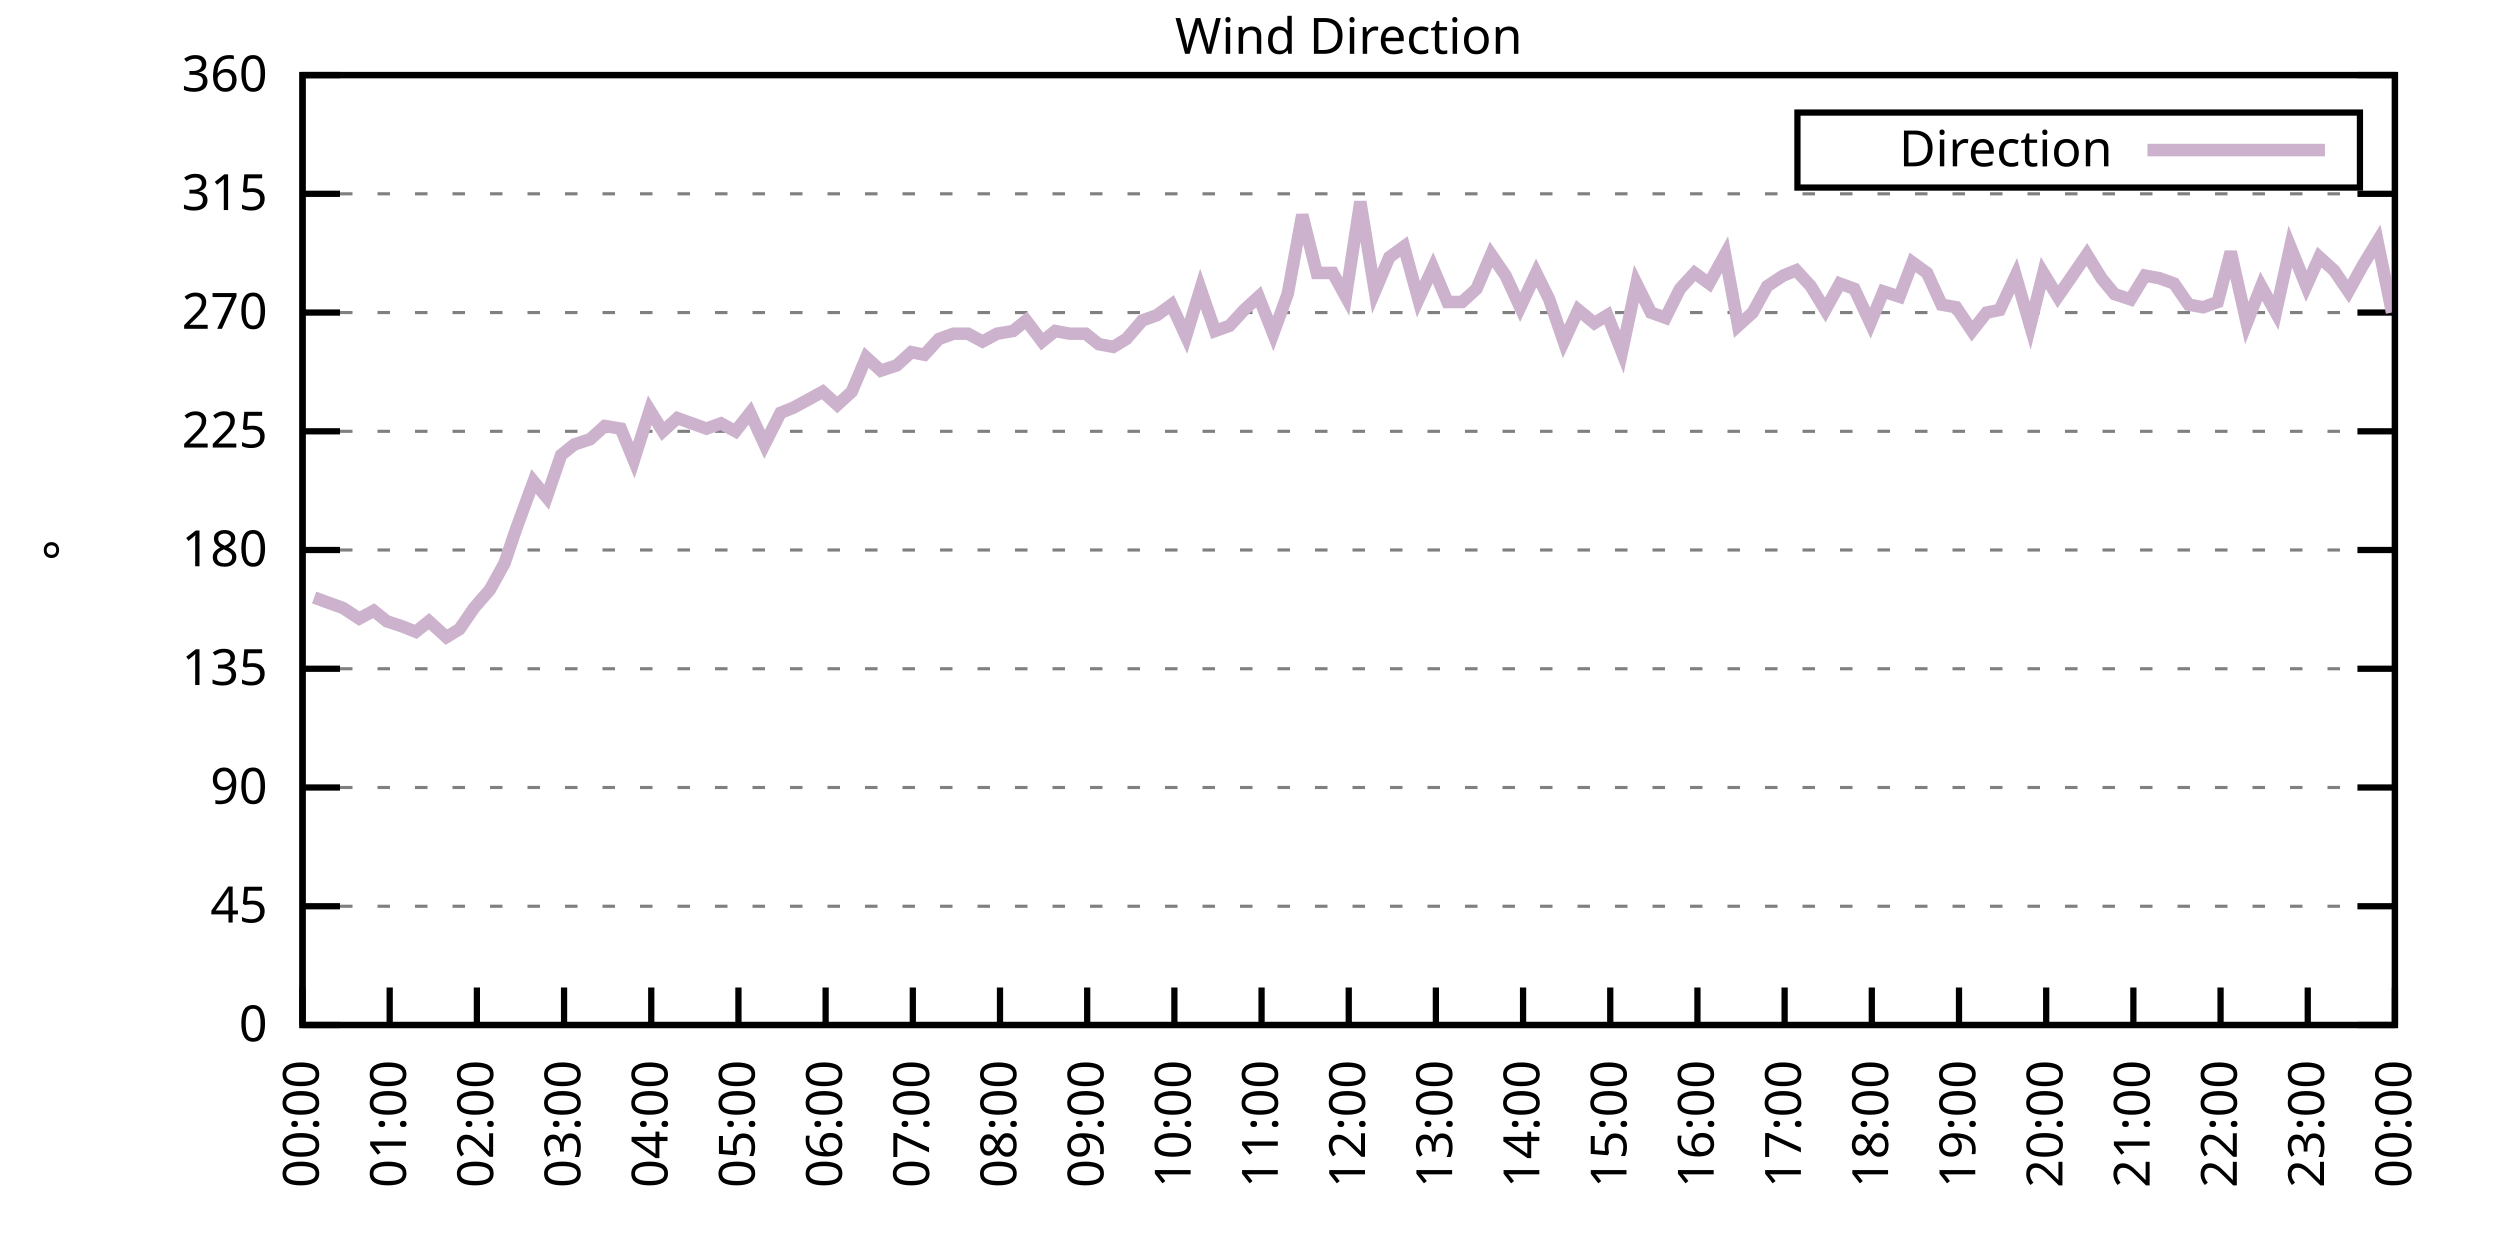
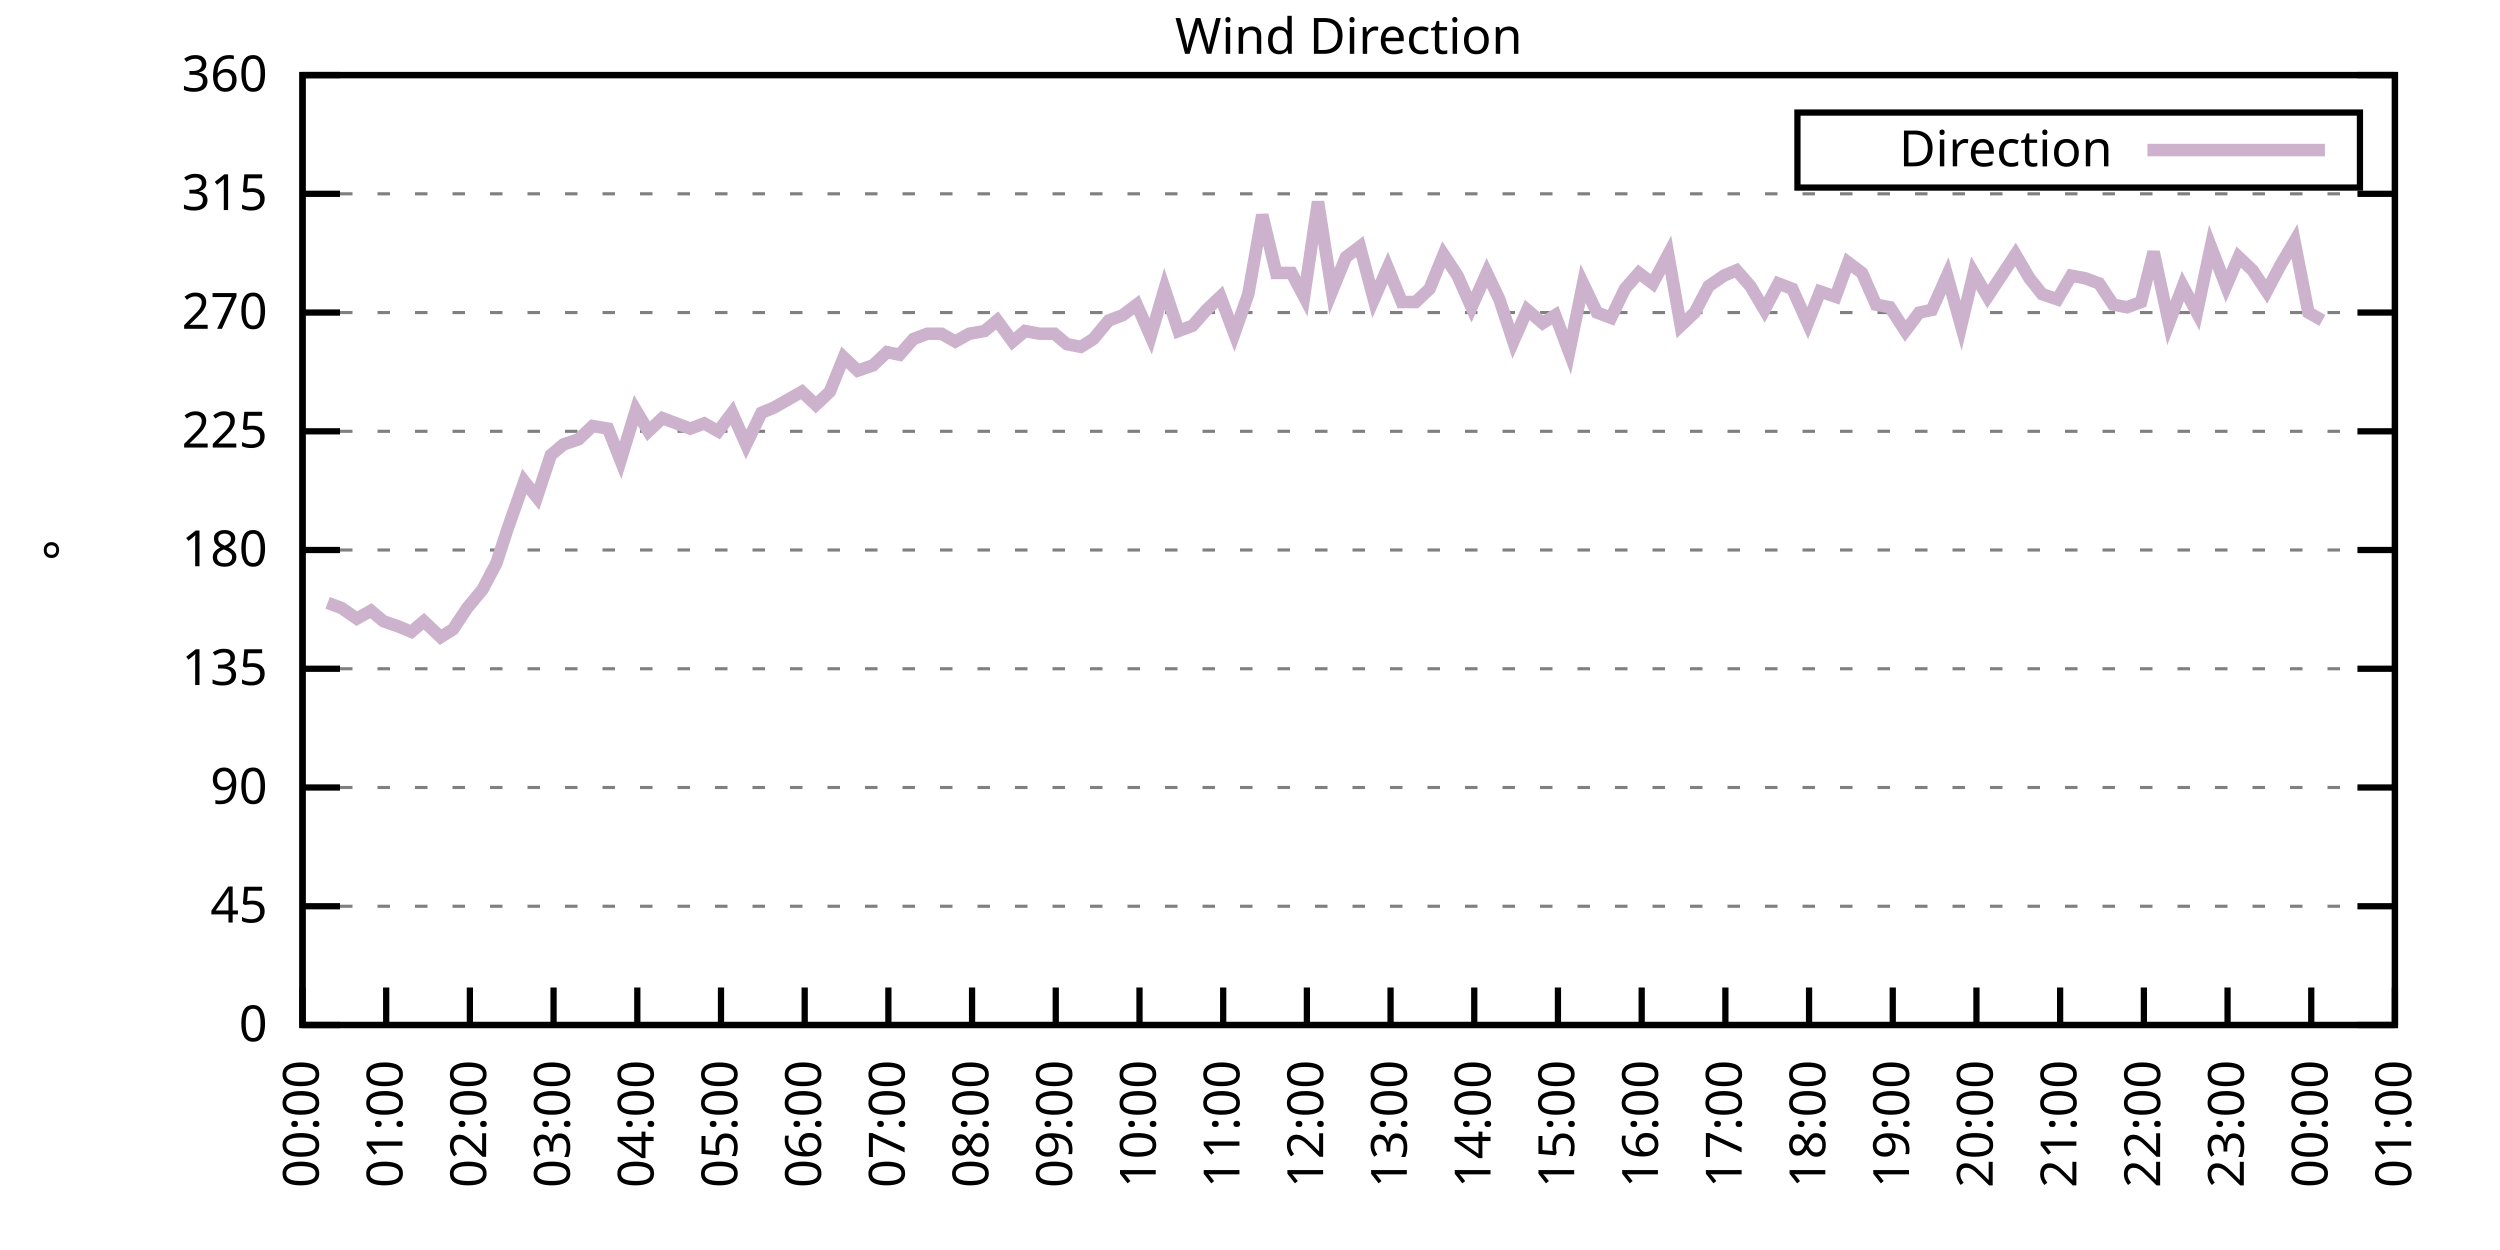
<svg xmlns="http://www.w3.org/2000/svg" xmlns:xlink="http://www.w3.org/1999/xlink" width="400" height="200" viewBox="0 0 400 200">
  <g id="gnuplot_canvas">
    <rect x="0" y="0" width="400" height="200" fill="none" />
    <defs>
      <circle id="gpDot" r="0.5" stroke-width="0.5" stroke="currentColor" />
      <path id="gpPt0" stroke-width="0.333" stroke="currentColor" d="M-1,0 h2 M0,-1 v2" />
      <path id="gpPt1" stroke-width="0.333" stroke="currentColor" d="M-1,-1 L1,1 M1,-1 L-1,1" />
      <path id="gpPt2" stroke-width="0.333" stroke="currentColor" d="M-1,0 L1,0 M0,-1 L0,1 M-1,-1 L1,1 M-1,1 L1,-1" />
      <rect id="gpPt3" stroke-width="0.333" stroke="currentColor" x="-1" y="-1" width="2" height="2" />
      <rect id="gpPt4" stroke-width="0.333" stroke="currentColor" fill="currentColor" x="-1" y="-1" width="2" height="2" />
      <circle id="gpPt5" stroke-width="0.333" stroke="currentColor" cx="0" cy="0" r="1" />
      <use xlink:href="#gpPt5" id="gpPt6" fill="currentColor" stroke="none" />
      <path id="gpPt7" stroke-width="0.333" stroke="currentColor" d="M0,-1.33 L-1.33,0.67 L1.33,0.67 z" />
      <use xlink:href="#gpPt7" id="gpPt8" fill="currentColor" stroke="none" />
      <use xlink:href="#gpPt7" id="gpPt9" stroke="currentColor" transform="rotate(180)" />
      <use xlink:href="#gpPt9" id="gpPt10" fill="currentColor" stroke="none" />
      <use xlink:href="#gpPt3" id="gpPt11" stroke="currentColor" transform="rotate(45)" />
      <use xlink:href="#gpPt11" id="gpPt12" fill="currentColor" stroke="none" />
      <path id="gpPt13" stroke-width="0.333" stroke="currentColor" d="M0,1.330 L1.265,0.411 L0.782,-1.067 L-0.782,-1.076 L-1.265,0.411 z" />
      <use xlink:href="#gpPt13" id="gpPt14" fill="currentColor" stroke="none" />
      <filter id="textbox" filterUnits="objectBoundingBox" x="0" y="0" height="1" width="1">
        <feFlood flood-color="white" flood-opacity="1" result="bgnd" />
        <feComposite in="SourceGraphic" in2="bgnd" operator="atop" />
      </filter>
      <filter id="greybox" filterUnits="objectBoundingBox" x="0" y="0" height="1" width="1">
        <feFlood flood-color="lightgrey" flood-opacity="1" result="grey" />
        <feComposite in="SourceGraphic" in2="grey" operator="atop" />
      </filter>
    </defs>
    <g fill="none" color="white" stroke="currentColor" stroke-width="1.00" stroke-linecap="butt" stroke-linejoin="miter">
</g>
    <g fill="none" color="black" stroke="currentColor" stroke-width="1.00" stroke-linecap="butt" stroke-linejoin="miter">
      <g stroke="none" shape-rendering="crispEdges">
        <polygon fill="rgb(255, 255, 255)" points="48.40,164.00 383.18,164.00 383.18,12.02 48.40,12.02 " />
      </g>
    </g>
    <g fill="none" color="black" stroke="currentColor" stroke-width="1.00" stroke-linecap="butt" stroke-linejoin="miter">
</g>
    <g fill="none" color="black" stroke="black" stroke-width="0.50" stroke-linecap="butt" stroke-linejoin="miter">
</g>
    <g fill="none" color="gray" stroke="currentColor" stroke-width="0.50" stroke-linecap="butt" stroke-linejoin="miter">
      <path stroke="gray" stroke-dasharray="2,4" class="gridline" d="M48.40,164.00 L383.19,164.00  " />
    </g>
    <g fill="none" color="gray" stroke="gray" stroke-width="1.00" stroke-linecap="butt" stroke-linejoin="miter">
</g>
    <g fill="none" color="black" stroke="currentColor" stroke-width="1.00" stroke-linecap="butt" stroke-linejoin="miter">
      <path stroke="black" d="M48.40,164.00 L54.40,164.00 M383.19,164.00 L377.19,164.00  " />
      <g transform="translate(42.80,166.60)" stroke="none" fill="black" font-family="Sans" font-size="8.00" text-anchor="end">
        <text>
          <tspan font-family="Sans"> 0</tspan>
        </text>
      </g>
    </g>
    <g fill="none" color="black" stroke="currentColor" stroke-width="1.00" stroke-linecap="butt" stroke-linejoin="miter">
</g>
    <g fill="none" color="black" stroke="black" stroke-width="0.50" stroke-linecap="butt" stroke-linejoin="miter">
</g>
    <g fill="none" color="gray" stroke="currentColor" stroke-width="0.50" stroke-linecap="butt" stroke-linejoin="miter">
      <path stroke="gray" stroke-dasharray="2,4" class="gridline" d="M48.40,145.00 L383.19,145.00  " />
    </g>
    <g fill="none" color="gray" stroke="gray" stroke-width="1.00" stroke-linecap="butt" stroke-linejoin="miter">
</g>
    <g fill="none" color="black" stroke="currentColor" stroke-width="1.00" stroke-linecap="butt" stroke-linejoin="miter">
      <path stroke="black" d="M48.40,145.00 L54.40,145.00 M383.19,145.00 L377.19,145.00  " />
      <g transform="translate(42.80,147.60)" stroke="none" fill="black" font-family="Sans" font-size="8.00" text-anchor="end">
        <text>
          <tspan font-family="Sans"> 45</tspan>
        </text>
      </g>
    </g>
    <g fill="none" color="black" stroke="currentColor" stroke-width="1.00" stroke-linecap="butt" stroke-linejoin="miter">
</g>
    <g fill="none" color="black" stroke="black" stroke-width="0.50" stroke-linecap="butt" stroke-linejoin="miter">
</g>
    <g fill="none" color="gray" stroke="currentColor" stroke-width="0.50" stroke-linecap="butt" stroke-linejoin="miter">
      <path stroke="gray" stroke-dasharray="2,4" class="gridline" d="M48.40,126.00 L383.19,126.00  " />
    </g>
    <g fill="none" color="gray" stroke="gray" stroke-width="1.00" stroke-linecap="butt" stroke-linejoin="miter">
</g>
    <g fill="none" color="black" stroke="currentColor" stroke-width="1.00" stroke-linecap="butt" stroke-linejoin="miter">
      <path stroke="black" d="M48.40,126.00 L54.40,126.00 M383.19,126.00 L377.19,126.00  " />
      <g transform="translate(42.80,128.60)" stroke="none" fill="black" font-family="Sans" font-size="8.00" text-anchor="end">
        <text>
          <tspan font-family="Sans"> 90</tspan>
        </text>
      </g>
    </g>
    <g fill="none" color="black" stroke="currentColor" stroke-width="1.00" stroke-linecap="butt" stroke-linejoin="miter">
</g>
    <g fill="none" color="black" stroke="black" stroke-width="0.50" stroke-linecap="butt" stroke-linejoin="miter">
</g>
    <g fill="none" color="gray" stroke="currentColor" stroke-width="0.50" stroke-linecap="butt" stroke-linejoin="miter">
      <path stroke="gray" stroke-dasharray="2,4" class="gridline" d="M48.40,107.00 L383.19,107.00  " />
    </g>
    <g fill="none" color="gray" stroke="gray" stroke-width="1.00" stroke-linecap="butt" stroke-linejoin="miter">
</g>
    <g fill="none" color="black" stroke="currentColor" stroke-width="1.00" stroke-linecap="butt" stroke-linejoin="miter">
      <path stroke="black" d="M48.40,107.00 L54.40,107.00 M383.19,107.00 L377.19,107.00  " />
      <g transform="translate(42.80,109.60)" stroke="none" fill="black" font-family="Sans" font-size="8.00" text-anchor="end">
        <text>
          <tspan font-family="Sans"> 135</tspan>
        </text>
      </g>
    </g>
    <g fill="none" color="black" stroke="currentColor" stroke-width="1.00" stroke-linecap="butt" stroke-linejoin="miter">
</g>
    <g fill="none" color="black" stroke="black" stroke-width="0.50" stroke-linecap="butt" stroke-linejoin="miter">
</g>
    <g fill="none" color="gray" stroke="currentColor" stroke-width="0.50" stroke-linecap="butt" stroke-linejoin="miter">
      <path stroke="gray" stroke-dasharray="2,4" class="gridline" d="M48.40,88.00 L383.19,88.00  " />
    </g>
    <g fill="none" color="gray" stroke="gray" stroke-width="1.00" stroke-linecap="butt" stroke-linejoin="miter">
</g>
    <g fill="none" color="black" stroke="currentColor" stroke-width="1.00" stroke-linecap="butt" stroke-linejoin="miter">
      <path stroke="black" d="M48.40,88.00 L54.40,88.00 M383.19,88.00 L377.19,88.00  " />
      <g transform="translate(42.80,90.60)" stroke="none" fill="black" font-family="Sans" font-size="8.00" text-anchor="end">
        <text>
          <tspan font-family="Sans"> 180</tspan>
        </text>
      </g>
    </g>
    <g fill="none" color="black" stroke="currentColor" stroke-width="1.00" stroke-linecap="butt" stroke-linejoin="miter">
</g>
    <g fill="none" color="black" stroke="black" stroke-width="0.50" stroke-linecap="butt" stroke-linejoin="miter">
</g>
    <g fill="none" color="gray" stroke="currentColor" stroke-width="0.50" stroke-linecap="butt" stroke-linejoin="miter">
      <path stroke="gray" stroke-dasharray="2,4" class="gridline" d="M48.40,69.01 L383.19,69.01  " />
    </g>
    <g fill="none" color="gray" stroke="gray" stroke-width="1.00" stroke-linecap="butt" stroke-linejoin="miter">
</g>
    <g fill="none" color="black" stroke="currentColor" stroke-width="1.00" stroke-linecap="butt" stroke-linejoin="miter">
      <path stroke="black" d="M48.40,69.01 L54.40,69.01 M383.19,69.01 L377.19,69.01  " />
      <g transform="translate(42.80,71.61)" stroke="none" fill="black" font-family="Sans" font-size="8.00" text-anchor="end">
        <text>
          <tspan font-family="Sans"> 225</tspan>
        </text>
      </g>
    </g>
    <g fill="none" color="black" stroke="currentColor" stroke-width="1.00" stroke-linecap="butt" stroke-linejoin="miter">
</g>
    <g fill="none" color="black" stroke="black" stroke-width="0.50" stroke-linecap="butt" stroke-linejoin="miter">
</g>
    <g fill="none" color="gray" stroke="currentColor" stroke-width="0.50" stroke-linecap="butt" stroke-linejoin="miter">
      <path stroke="gray" stroke-dasharray="2,4" class="gridline" d="M48.40,50.01 L383.19,50.01  " />
    </g>
    <g fill="none" color="gray" stroke="gray" stroke-width="1.00" stroke-linecap="butt" stroke-linejoin="miter">
</g>
    <g fill="none" color="black" stroke="currentColor" stroke-width="1.00" stroke-linecap="butt" stroke-linejoin="miter">
      <path stroke="black" d="M48.40,50.01 L54.40,50.01 M383.19,50.01 L377.19,50.01  " />
      <g transform="translate(42.80,52.61)" stroke="none" fill="black" font-family="Sans" font-size="8.00" text-anchor="end">
        <text>
          <tspan font-family="Sans"> 270</tspan>
        </text>
      </g>
    </g>
    <g fill="none" color="black" stroke="currentColor" stroke-width="1.00" stroke-linecap="butt" stroke-linejoin="miter">
</g>
    <g fill="none" color="black" stroke="black" stroke-width="0.50" stroke-linecap="butt" stroke-linejoin="miter">
</g>
    <g fill="none" color="gray" stroke="currentColor" stroke-width="0.50" stroke-linecap="butt" stroke-linejoin="miter">
      <path stroke="gray" stroke-dasharray="2,4" class="gridline" d="M48.40,31.01 L383.19,31.01  " />
    </g>
    <g fill="none" color="gray" stroke="gray" stroke-width="1.00" stroke-linecap="butt" stroke-linejoin="miter">
</g>
    <g fill="none" color="black" stroke="currentColor" stroke-width="1.00" stroke-linecap="butt" stroke-linejoin="miter">
      <path stroke="black" d="M48.40,31.01 L54.40,31.01 M383.19,31.01 L377.19,31.01  " />
      <g transform="translate(42.80,33.61)" stroke="none" fill="black" font-family="Sans" font-size="8.00" text-anchor="end">
        <text>
          <tspan font-family="Sans"> 315</tspan>
        </text>
      </g>
    </g>
    <g fill="none" color="black" stroke="currentColor" stroke-width="1.00" stroke-linecap="butt" stroke-linejoin="miter">
</g>
    <g fill="none" color="black" stroke="black" stroke-width="0.50" stroke-linecap="butt" stroke-linejoin="miter">
</g>
    <g fill="none" color="gray" stroke="currentColor" stroke-width="0.50" stroke-linecap="butt" stroke-linejoin="miter">
      <path stroke="gray" stroke-dasharray="2,4" class="gridline" d="M48.40,12.01 L383.19,12.01  " />
    </g>
    <g fill="none" color="gray" stroke="gray" stroke-width="1.00" stroke-linecap="butt" stroke-linejoin="miter">
</g>
    <g fill="none" color="black" stroke="currentColor" stroke-width="1.00" stroke-linecap="butt" stroke-linejoin="miter">
      <path stroke="black" d="M48.40,12.01 L54.40,12.01 M383.19,12.01 L377.19,12.01  " />
      <g transform="translate(42.80,14.61)" stroke="none" fill="black" font-family="Sans" font-size="8.00" text-anchor="end">
        <text>
          <tspan font-family="Sans"> 360</tspan>
        </text>
      </g>
    </g>
    <g fill="none" color="black" stroke="currentColor" stroke-width="1.00" stroke-linecap="butt" stroke-linejoin="miter">
      <path stroke="black" d="M48.40,164.00 L48.40,158.00  " />
      <g transform="translate(51.00,169.60) rotate(270.00)" stroke="none" fill="black" font-family="Sans" font-size="8.00" text-anchor="end">
        <text>
          <tspan font-family="Sans">00:00</tspan>
        </text>
      </g>
    </g>
    <g fill="none" color="black" stroke="currentColor" stroke-width="1.00" stroke-linecap="butt" stroke-linejoin="miter">
-       <path stroke="black" d="M62.35,164.00 L62.35,158.00  " />
-       <g transform="translate(64.95,169.60) rotate(270.00)" stroke="none" fill="black" font-family="Sans" font-size="8.00" text-anchor="end">
+       <path stroke="black" d="M61.79,164.00 L61.79,158.00  " />
+       <g transform="translate(64.39,169.60) rotate(270.00)" stroke="none" fill="black" font-family="Sans" font-size="8.00" text-anchor="end">
        <text>
          <tspan font-family="Sans">01:00</tspan>
        </text>
      </g>
    </g>
    <g fill="none" color="black" stroke="currentColor" stroke-width="1.00" stroke-linecap="butt" stroke-linejoin="miter">
-       <path stroke="black" d="M76.30,164.00 L76.30,158.00  " />
-       <g transform="translate(78.90,169.60) rotate(270.00)" stroke="none" fill="black" font-family="Sans" font-size="8.00" text-anchor="end">
+       <path stroke="black" d="M75.18,164.00 L75.18,158.00  " />
+       <g transform="translate(77.78,169.60) rotate(270.00)" stroke="none" fill="black" font-family="Sans" font-size="8.00" text-anchor="end">
        <text>
          <tspan font-family="Sans">02:00</tspan>
        </text>
      </g>
    </g>
    <g fill="none" color="black" stroke="currentColor" stroke-width="1.00" stroke-linecap="butt" stroke-linejoin="miter">
-       <path stroke="black" d="M90.25,164.00 L90.25,158.00  " />
-       <g transform="translate(92.85,169.60) rotate(270.00)" stroke="none" fill="black" font-family="Sans" font-size="8.00" text-anchor="end">
+       <path stroke="black" d="M88.57,164.00 L88.57,158.00  " />
+       <g transform="translate(91.17,169.60) rotate(270.00)" stroke="none" fill="black" font-family="Sans" font-size="8.00" text-anchor="end">
        <text>
          <tspan font-family="Sans">03:00</tspan>
        </text>
      </g>
    </g>
    <g fill="none" color="black" stroke="currentColor" stroke-width="1.00" stroke-linecap="butt" stroke-linejoin="miter">
-       <path stroke="black" d="M104.20,164.00 L104.20,158.00  " />
-       <g transform="translate(106.80,169.60) rotate(270.00)" stroke="none" fill="black" font-family="Sans" font-size="8.00" text-anchor="end">
+       <path stroke="black" d="M101.97,164.00 L101.97,158.00  " />
+       <g transform="translate(104.57,169.60) rotate(270.00)" stroke="none" fill="black" font-family="Sans" font-size="8.00" text-anchor="end">
        <text>
          <tspan font-family="Sans">04:00</tspan>
        </text>
      </g>
    </g>
    <g fill="none" color="black" stroke="currentColor" stroke-width="1.00" stroke-linecap="butt" stroke-linejoin="miter">
-       <path stroke="black" d="M118.15,164.00 L118.15,158.00  " />
-       <g transform="translate(120.75,169.60) rotate(270.00)" stroke="none" fill="black" font-family="Sans" font-size="8.00" text-anchor="end">
+       <path stroke="black" d="M115.36,164.00 L115.36,158.00  " />
+       <g transform="translate(117.96,169.60) rotate(270.00)" stroke="none" fill="black" font-family="Sans" font-size="8.00" text-anchor="end">
        <text>
          <tspan font-family="Sans">05:00</tspan>
        </text>
      </g>
    </g>
    <g fill="none" color="black" stroke="currentColor" stroke-width="1.00" stroke-linecap="butt" stroke-linejoin="miter">
-       <path stroke="black" d="M132.10,164.00 L132.10,158.00  " />
-       <g transform="translate(134.70,169.60) rotate(270.00)" stroke="none" fill="black" font-family="Sans" font-size="8.00" text-anchor="end">
+       <path stroke="black" d="M128.75,164.00 L128.75,158.00  " />
+       <g transform="translate(131.35,169.60) rotate(270.00)" stroke="none" fill="black" font-family="Sans" font-size="8.00" text-anchor="end">
        <text>
          <tspan font-family="Sans">06:00</tspan>
        </text>
      </g>
    </g>
    <g fill="none" color="black" stroke="currentColor" stroke-width="1.00" stroke-linecap="butt" stroke-linejoin="miter">
-       <path stroke="black" d="M146.05,164.00 L146.05,158.00  " />
-       <g transform="translate(148.65,169.60) rotate(270.00)" stroke="none" fill="black" font-family="Sans" font-size="8.00" text-anchor="end">
+       <path stroke="black" d="M142.14,164.00 L142.14,158.00  " />
+       <g transform="translate(144.74,169.60) rotate(270.00)" stroke="none" fill="black" font-family="Sans" font-size="8.00" text-anchor="end">
        <text>
          <tspan font-family="Sans">07:00</tspan>
        </text>
      </g>
    </g>
    <g fill="none" color="black" stroke="currentColor" stroke-width="1.00" stroke-linecap="butt" stroke-linejoin="miter">
-       <path stroke="black" d="M160.00,164.00 L160.00,158.00  " />
-       <g transform="translate(162.60,169.60) rotate(270.00)" stroke="none" fill="black" font-family="Sans" font-size="8.00" text-anchor="end">
+       <path stroke="black" d="M155.53,164.00 L155.53,158.00  " />
+       <g transform="translate(158.13,169.60) rotate(270.00)" stroke="none" fill="black" font-family="Sans" font-size="8.00" text-anchor="end">
        <text>
          <tspan font-family="Sans">08:00</tspan>
        </text>
      </g>
    </g>
    <g fill="none" color="black" stroke="currentColor" stroke-width="1.00" stroke-linecap="butt" stroke-linejoin="miter">
-       <path stroke="black" d="M173.95,164.00 L173.95,158.00  " />
-       <g transform="translate(176.55,169.60) rotate(270.00)" stroke="none" fill="black" font-family="Sans" font-size="8.00" text-anchor="end">
+       <path stroke="black" d="M168.92,164.00 L168.92,158.00  " />
+       <g transform="translate(171.52,169.60) rotate(270.00)" stroke="none" fill="black" font-family="Sans" font-size="8.00" text-anchor="end">
        <text>
          <tspan font-family="Sans">09:00</tspan>
        </text>
      </g>
    </g>
    <g fill="none" color="black" stroke="currentColor" stroke-width="1.00" stroke-linecap="butt" stroke-linejoin="miter">
-       <path stroke="black" d="M187.90,164.00 L187.90,158.00  " />
-       <g transform="translate(190.50,169.60) rotate(270.00)" stroke="none" fill="black" font-family="Sans" font-size="8.00" text-anchor="end">
+       <path stroke="black" d="M182.32,164.00 L182.32,158.00  " />
+       <g transform="translate(184.92,169.60) rotate(270.00)" stroke="none" fill="black" font-family="Sans" font-size="8.00" text-anchor="end">
        <text>
          <tspan font-family="Sans">10:00</tspan>
        </text>
      </g>
    </g>
    <g fill="none" color="black" stroke="currentColor" stroke-width="1.00" stroke-linecap="butt" stroke-linejoin="miter">
-       <path stroke="black" d="M201.85,164.00 L201.85,158.00  " />
-       <g transform="translate(204.45,169.60) rotate(270.00)" stroke="none" fill="black" font-family="Sans" font-size="8.00" text-anchor="end">
+       <path stroke="black" d="M195.71,164.00 L195.71,158.00  " />
+       <g transform="translate(198.31,169.60) rotate(270.00)" stroke="none" fill="black" font-family="Sans" font-size="8.00" text-anchor="end">
        <text>
          <tspan font-family="Sans">11:00</tspan>
        </text>
      </g>
    </g>
    <g fill="none" color="black" stroke="currentColor" stroke-width="1.00" stroke-linecap="butt" stroke-linejoin="miter">
-       <path stroke="black" d="M215.80,164.00 L215.80,158.00  " />
-       <g transform="translate(218.40,169.60) rotate(270.00)" stroke="none" fill="black" font-family="Sans" font-size="8.00" text-anchor="end">
+       <path stroke="black" d="M209.10,164.00 L209.10,158.00  " />
+       <g transform="translate(211.70,169.60) rotate(270.00)" stroke="none" fill="black" font-family="Sans" font-size="8.00" text-anchor="end">
        <text>
          <tspan font-family="Sans">12:00</tspan>
        </text>
      </g>
    </g>
    <g fill="none" color="black" stroke="currentColor" stroke-width="1.00" stroke-linecap="butt" stroke-linejoin="miter">
-       <path stroke="black" d="M229.74,164.00 L229.74,158.00  " />
-       <g transform="translate(232.34,169.60) rotate(270.00)" stroke="none" fill="black" font-family="Sans" font-size="8.00" text-anchor="end">
+       <path stroke="black" d="M222.49,164.00 L222.49,158.00  " />
+       <g transform="translate(225.09,169.60) rotate(270.00)" stroke="none" fill="black" font-family="Sans" font-size="8.00" text-anchor="end">
        <text>
          <tspan font-family="Sans">13:00</tspan>
        </text>
      </g>
    </g>
    <g fill="none" color="black" stroke="currentColor" stroke-width="1.00" stroke-linecap="butt" stroke-linejoin="miter">
-       <path stroke="black" d="M243.69,164.00 L243.69,158.00  " />
-       <g transform="translate(246.29,169.60) rotate(270.00)" stroke="none" fill="black" font-family="Sans" font-size="8.00" text-anchor="end">
+       <path stroke="black" d="M235.88,164.00 L235.88,158.00  " />
+       <g transform="translate(238.48,169.60) rotate(270.00)" stroke="none" fill="black" font-family="Sans" font-size="8.00" text-anchor="end">
        <text>
          <tspan font-family="Sans">14:00</tspan>
        </text>
      </g>
    </g>
    <g fill="none" color="black" stroke="currentColor" stroke-width="1.00" stroke-linecap="butt" stroke-linejoin="miter">
-       <path stroke="black" d="M257.64,164.00 L257.64,158.00  " />
-       <g transform="translate(260.24,169.60) rotate(270.00)" stroke="none" fill="black" font-family="Sans" font-size="8.00" text-anchor="end">
+       <path stroke="black" d="M249.27,164.00 L249.27,158.00  " />
+       <g transform="translate(251.87,169.60) rotate(270.00)" stroke="none" fill="black" font-family="Sans" font-size="8.00" text-anchor="end">
        <text>
          <tspan font-family="Sans">15:00</tspan>
        </text>
      </g>
    </g>
    <g fill="none" color="black" stroke="currentColor" stroke-width="1.00" stroke-linecap="butt" stroke-linejoin="miter">
-       <path stroke="black" d="M271.59,164.00 L271.59,158.00  " />
-       <g transform="translate(274.19,169.60) rotate(270.00)" stroke="none" fill="black" font-family="Sans" font-size="8.00" text-anchor="end">
+       <path stroke="black" d="M262.67,164.00 L262.67,158.00  " />
+       <g transform="translate(265.27,169.60) rotate(270.00)" stroke="none" fill="black" font-family="Sans" font-size="8.00" text-anchor="end">
        <text>
          <tspan font-family="Sans">16:00</tspan>
        </text>
      </g>
    </g>
    <g fill="none" color="black" stroke="currentColor" stroke-width="1.00" stroke-linecap="butt" stroke-linejoin="miter">
-       <path stroke="black" d="M285.54,164.00 L285.54,158.00  " />
-       <g transform="translate(288.14,169.60) rotate(270.00)" stroke="none" fill="black" font-family="Sans" font-size="8.00" text-anchor="end">
+       <path stroke="black" d="M276.06,164.00 L276.06,158.00  " />
+       <g transform="translate(278.66,169.60) rotate(270.00)" stroke="none" fill="black" font-family="Sans" font-size="8.00" text-anchor="end">
        <text>
          <tspan font-family="Sans">17:00</tspan>
        </text>
      </g>
    </g>
    <g fill="none" color="black" stroke="currentColor" stroke-width="1.00" stroke-linecap="butt" stroke-linejoin="miter">
-       <path stroke="black" d="M299.49,164.00 L299.49,158.00  " />
-       <g transform="translate(302.09,169.60) rotate(270.00)" stroke="none" fill="black" font-family="Sans" font-size="8.00" text-anchor="end">
+       <path stroke="black" d="M289.45,164.00 L289.45,158.00  " />
+       <g transform="translate(292.05,169.60) rotate(270.00)" stroke="none" fill="black" font-family="Sans" font-size="8.00" text-anchor="end">
        <text>
          <tspan font-family="Sans">18:00</tspan>
        </text>
      </g>
    </g>
    <g fill="none" color="black" stroke="currentColor" stroke-width="1.00" stroke-linecap="butt" stroke-linejoin="miter">
-       <path stroke="black" d="M313.44,164.00 L313.44,158.00  " />
-       <g transform="translate(316.04,169.60) rotate(270.00)" stroke="none" fill="black" font-family="Sans" font-size="8.00" text-anchor="end">
+       <path stroke="black" d="M302.84,164.00 L302.84,158.00  " />
+       <g transform="translate(305.44,169.60) rotate(270.00)" stroke="none" fill="black" font-family="Sans" font-size="8.00" text-anchor="end">
        <text>
          <tspan font-family="Sans">19:00</tspan>
        </text>
      </g>
    </g>
    <g fill="none" color="black" stroke="currentColor" stroke-width="1.00" stroke-linecap="butt" stroke-linejoin="miter">
-       <path stroke="black" d="M327.39,164.00 L327.39,158.00  " />
-       <g transform="translate(329.99,169.60) rotate(270.00)" stroke="none" fill="black" font-family="Sans" font-size="8.00" text-anchor="end">
+       <path stroke="black" d="M316.23,164.00 L316.23,158.00  " />
+       <g transform="translate(318.83,169.60) rotate(270.00)" stroke="none" fill="black" font-family="Sans" font-size="8.00" text-anchor="end">
        <text>
          <tspan font-family="Sans">20:00</tspan>
        </text>
      </g>
    </g>
    <g fill="none" color="black" stroke="currentColor" stroke-width="1.00" stroke-linecap="butt" stroke-linejoin="miter">
-       <path stroke="black" d="M341.34,164.00 L341.34,158.00  " />
-       <g transform="translate(343.94,169.60) rotate(270.00)" stroke="none" fill="black" font-family="Sans" font-size="8.00" text-anchor="end">
+       <path stroke="black" d="M329.62,164.00 L329.62,158.00  " />
+       <g transform="translate(332.22,169.60) rotate(270.00)" stroke="none" fill="black" font-family="Sans" font-size="8.00" text-anchor="end">
        <text>
          <tspan font-family="Sans">21:00</tspan>
        </text>
      </g>
    </g>
    <g fill="none" color="black" stroke="currentColor" stroke-width="1.00" stroke-linecap="butt" stroke-linejoin="miter">
-       <path stroke="black" d="M355.29,164.00 L355.29,158.00  " />
-       <g transform="translate(357.89,169.60) rotate(270.00)" stroke="none" fill="black" font-family="Sans" font-size="8.00" text-anchor="end">
+       <path stroke="black" d="M343.02,164.00 L343.02,158.00  " />
+       <g transform="translate(345.62,169.60) rotate(270.00)" stroke="none" fill="black" font-family="Sans" font-size="8.00" text-anchor="end">
        <text>
          <tspan font-family="Sans">22:00</tspan>
        </text>
      </g>
    </g>
    <g fill="none" color="black" stroke="currentColor" stroke-width="1.00" stroke-linecap="butt" stroke-linejoin="miter">
-       <path stroke="black" d="M369.24,164.00 L369.24,158.00  " />
-       <g transform="translate(371.84,169.60) rotate(270.00)" stroke="none" fill="black" font-family="Sans" font-size="8.00" text-anchor="end">
+       <path stroke="black" d="M356.41,164.00 L356.41,158.00  " />
+       <g transform="translate(359.01,169.60) rotate(270.00)" stroke="none" fill="black" font-family="Sans" font-size="8.00" text-anchor="end">
        <text>
          <tspan font-family="Sans">23:00</tspan>
+         </text>
+       </g>
+     </g>
+     <g fill="none" color="black" stroke="currentColor" stroke-width="1.00" stroke-linecap="butt" stroke-linejoin="miter">
+       <path stroke="black" d="M369.80,164.00 L369.80,158.00  " />
+       <g transform="translate(372.40,169.60) rotate(270.00)" stroke="none" fill="black" font-family="Sans" font-size="8.00" text-anchor="end">
+         <text>
+           <tspan font-family="Sans">00:00</tspan>
        </text>
      </g>
    </g>
    <g fill="none" color="black" stroke="currentColor" stroke-width="1.00" stroke-linecap="butt" stroke-linejoin="miter">
      <path stroke="black" d="M383.19,164.00 L383.19,158.00  " />
      <g transform="translate(385.79,169.60) rotate(270.00)" stroke="none" fill="black" font-family="Sans" font-size="8.00" text-anchor="end">
        <text>
-           <tspan font-family="Sans">00:00</tspan>
+           <tspan font-family="Sans">01:00</tspan>
        </text>
      </g>
    </g>
    <g fill="none" color="black" stroke="currentColor" stroke-width="1.00" stroke-linecap="butt" stroke-linejoin="miter">
</g>
    <g fill="none" color="black" stroke="currentColor" stroke-width="1.00" stroke-linecap="butt" stroke-linejoin="miter">
      <path stroke="black" d="M48.40,12.01 L48.40,164.00 L383.19,164.00 L383.19,12.01 L48.40,12.01 Z  " />
    </g>
    <g fill="none" color="black" stroke="currentColor" stroke-width="1.00" stroke-linecap="butt" stroke-linejoin="miter">
</g>
    <g fill="none" color="black" stroke="currentColor" stroke-width="1.00" stroke-linecap="butt" stroke-linejoin="miter">
      <path stroke="black" d="M287.59,30.01 L287.59,18.01 L377.59,18.01 L377.59,30.01 L287.59,30.01 Z  " />
    </g>
    <g id="Wind_direction_plot_1">
      <g fill="none" color="white" stroke="black" stroke-width="2.00" stroke-linecap="butt" stroke-linejoin="miter">
</g>
      <g fill="none" color="black" stroke="currentColor" stroke-width="2.00" stroke-linecap="butt" stroke-linejoin="miter">
        <g transform="translate(337.99,26.61)" stroke="none" fill="black" font-family="Sans" font-size="8.00" text-anchor="end">
          <text>
            <tspan font-family="Sans">Direction</tspan>
          </text>
        </g>
      </g>
      <g fill="none" color="black" stroke="currentColor" stroke-width="2.00" stroke-linecap="butt" stroke-linejoin="miter">
-         <path stroke="rgb(204, 178, 204)" d="M343.59,24.01 L371.99,24.01 M50.26,95.60 L52.58,96.45 L54.91,97.29 L57.47,98.98 L59.79,97.72 L61.88,99.40   L64.44,100.25 L66.53,101.09 L68.63,99.40 L71.42,101.94 L73.51,100.67 L75.83,97.29 L78.39,94.34 L80.72,90.12   L82.58,84.63 L85.37,77.03 L87.46,79.56 L89.78,72.81 L91.88,71.12 L94.43,70.27 L96.76,68.16 L99.32,68.58   L101.41,73.65 L103.97,65.63 L106.06,69.01 L108.38,66.90 L113.03,68.58 L115.36,67.74 L117.68,69.01 L120.01,66.05   L122.33,71.12 L124.89,66.05 L126.98,65.21 L129.31,63.94 L131.63,62.67 L133.96,64.78 L136.28,62.67 L138.61,57.18   L140.93,59.30 L143.49,58.45 L145.81,56.34 L147.91,56.76 L150.23,54.23 L152.56,53.39 L154.88,53.39 L157.21,54.65   L159.53,53.39 L162.09,52.96 L164.18,51.27 L166.74,54.65 L168.83,52.96 L171.16,53.39 L173.71,53.39 L175.81,55.07   L178.13,55.50 L180.22,54.23 L182.78,51.27 L185.11,50.43 L187.43,48.74 L189.76,53.81 L192.08,46.21 L194.41,52.96   L196.73,52.12 L199.06,49.59 L201.38,47.47 L203.71,53.39 L206.03,47.05 L208.36,34.39 L210.68,43.67 L213.24,43.67   L215.33,47.47 L217.65,32.28 L219.98,46.63 L222.30,41.14 L224.63,39.45 L226.95,47.90 L229.28,42.83 L231.60,48.32   L233.93,48.32 L236.25,46.21 L238.58,40.72 L240.90,44.10 L243.23,49.16 L245.79,43.67 L247.88,47.90 L250.20,54.65   L252.53,49.59 L255.09,51.70 L257.18,50.43 L259.50,56.34 L261.83,45.36 L264.15,50.01 L266.48,50.85 L268.80,46.21   L271.13,43.67 L273.45,45.36 L276.01,40.72 L278.10,52.12 L280.43,50.01 L282.75,45.79 L285.31,44.10 L287.40,43.25   L289.73,45.79 L292.05,49.59 L294.38,45.36 L296.70,46.21 L299.26,51.70 L301.35,46.63 L303.91,47.47 L306.00,41.99   L308.33,43.67 L310.65,48.74 L312.98,49.16 L315.53,52.96 L317.86,50.01 L319.95,49.59 L322.51,44.10 L324.83,52.12   L326.93,43.67 L329.25,47.47 L331.58,44.10 L333.90,40.72 L336.23,44.52 L338.32,47.05 L340.88,47.90 L343.20,44.10   L345.53,44.52 L347.85,45.36 L350.18,48.74 L352.50,49.16 L354.83,48.32 L356.92,40.30 L359.48,51.70 L361.80,45.79   L364.13,50.01 L366.45,39.45 L369.01,45.79 L371.10,41.14 L373.43,43.25 L375.75,46.63 L378.08,42.41 L380.40,38.61   L382.73,50.01  " />
+         <path stroke="rgb(204, 178, 204)" d="M343.59,24.01 L371.99,24.01 M52.42,96.45 L54.65,97.29 L57.10,98.98 L59.34,97.72 L61.35,99.40 L63.80,100.25   L65.81,101.09 L67.82,99.40 L70.50,101.94 L72.50,100.67 L74.74,97.29 L77.19,94.34 L79.42,90.12 L81.21,84.63   L83.89,77.03 L85.90,79.56 L88.13,72.81 L90.14,71.12 L92.59,70.27 L94.82,68.16 L97.28,68.58 L99.29,73.65   L101.74,65.63 L103.75,69.01 L105.98,66.90 L110.45,68.58 L112.68,67.74 L114.91,69.01 L117.14,66.05 L119.38,71.12   L121.83,66.05 L123.84,65.21 L126.07,63.94 L128.30,62.67 L130.54,64.78 L132.77,62.67 L135.00,57.18 L137.23,59.30   L139.69,58.45 L141.92,56.34 L143.93,56.76 L146.16,54.23 L148.39,53.39 L150.62,53.39 L152.85,54.65 L155.09,53.39   L157.54,52.96 L159.55,51.27 L162.01,54.65 L164.01,52.96 L166.25,53.39 L168.70,53.39 L170.71,55.07 L172.94,55.50   L174.95,54.23 L177.41,51.27 L179.64,50.43 L181.87,48.74 L184.10,53.81 L186.33,46.21 L188.57,52.96 L190.80,52.12   L193.03,49.59 L195.26,47.47 L197.49,53.39 L199.73,47.05 L201.96,34.39 L204.19,43.67 L206.64,43.67 L208.65,47.47   L210.88,32.28 L213.12,46.63 L215.35,41.14 L217.58,39.45 L219.81,47.90 L222.04,42.83 L224.28,48.32 L226.51,48.32   L228.74,46.21 L230.97,40.72 L233.20,44.10 L235.44,49.16 L237.89,43.67 L239.90,47.90 L242.13,54.65 L244.36,49.59   L246.82,51.70 L248.83,50.43 L251.06,56.34 L253.29,45.36 L255.52,50.01 L257.76,50.85 L259.99,46.21 L262.22,43.67   L264.45,45.36 L266.91,40.72 L268.92,52.12 L271.15,50.01 L273.38,45.79 L275.83,44.10 L277.84,43.25 L280.07,45.79   L282.31,49.59 L284.54,45.36 L286.77,46.21 L289.23,51.70 L291.23,46.63 L293.69,47.47 L295.70,41.99 L297.93,43.67   L300.16,48.74 L302.39,49.16 L304.85,52.96 L307.08,50.01 L309.09,49.59 L311.54,44.10 L313.78,52.12 L315.79,43.67   L318.02,47.47 L320.25,44.10 L322.48,40.72 L324.71,44.52 L326.72,47.05 L329.18,47.90 L331.41,44.10 L333.64,44.52   L335.87,45.36 L338.10,48.74 L340.34,49.16 L342.57,48.32 L344.58,40.30 L347.03,51.70 L349.26,45.79 L351.50,50.01   L353.73,39.45 L356.18,45.79 L358.19,41.14 L360.42,43.25 L362.66,46.63 L364.89,42.41 L367.12,38.61 L369.35,50.01   L371.58,51.27  " />
      </g>
    </g>
    <g fill="none" color="black" stroke="currentColor" stroke-width="2.00" stroke-linecap="butt" stroke-linejoin="miter">
</g>
    <g fill="none" color="black" stroke="black" stroke-width="1.00" stroke-linecap="butt" stroke-linejoin="miter">
</g>
    <g fill="none" color="black" stroke="currentColor" stroke-width="1.00" stroke-linecap="butt" stroke-linejoin="miter">
      <path stroke="black" d="M48.40,12.01 L48.40,164.00 L383.19,164.00 L383.19,12.01 L48.40,12.01 Z  " />
      <g transform="translate(12.80,88.01) rotate(270.00)" stroke="none" fill="black" font-family="Sans" font-size="8.00" text-anchor="middle">
        <text>
          <tspan font-family="Sans">°</tspan>
        </text>
      </g>
    </g>
    <g fill="none" color="black" stroke="currentColor" stroke-width="1.00" stroke-linecap="butt" stroke-linejoin="miter">
</g>
    <g fill="none" color="black" stroke="currentColor" stroke-width="1.00" stroke-linecap="butt" stroke-linejoin="miter">
      <g transform="translate(215.79,8.61)" stroke="none" fill="black" font-family="Sans" font-size="8.00" text-anchor="middle">
        <text>
          <tspan font-family="Sans">Wind Direction</tspan>
        </text>
      </g>
    </g>
    <g fill="none" color="black" stroke="currentColor" stroke-width="1.00" stroke-linecap="butt" stroke-linejoin="miter">
</g>
  </g>
</svg>
